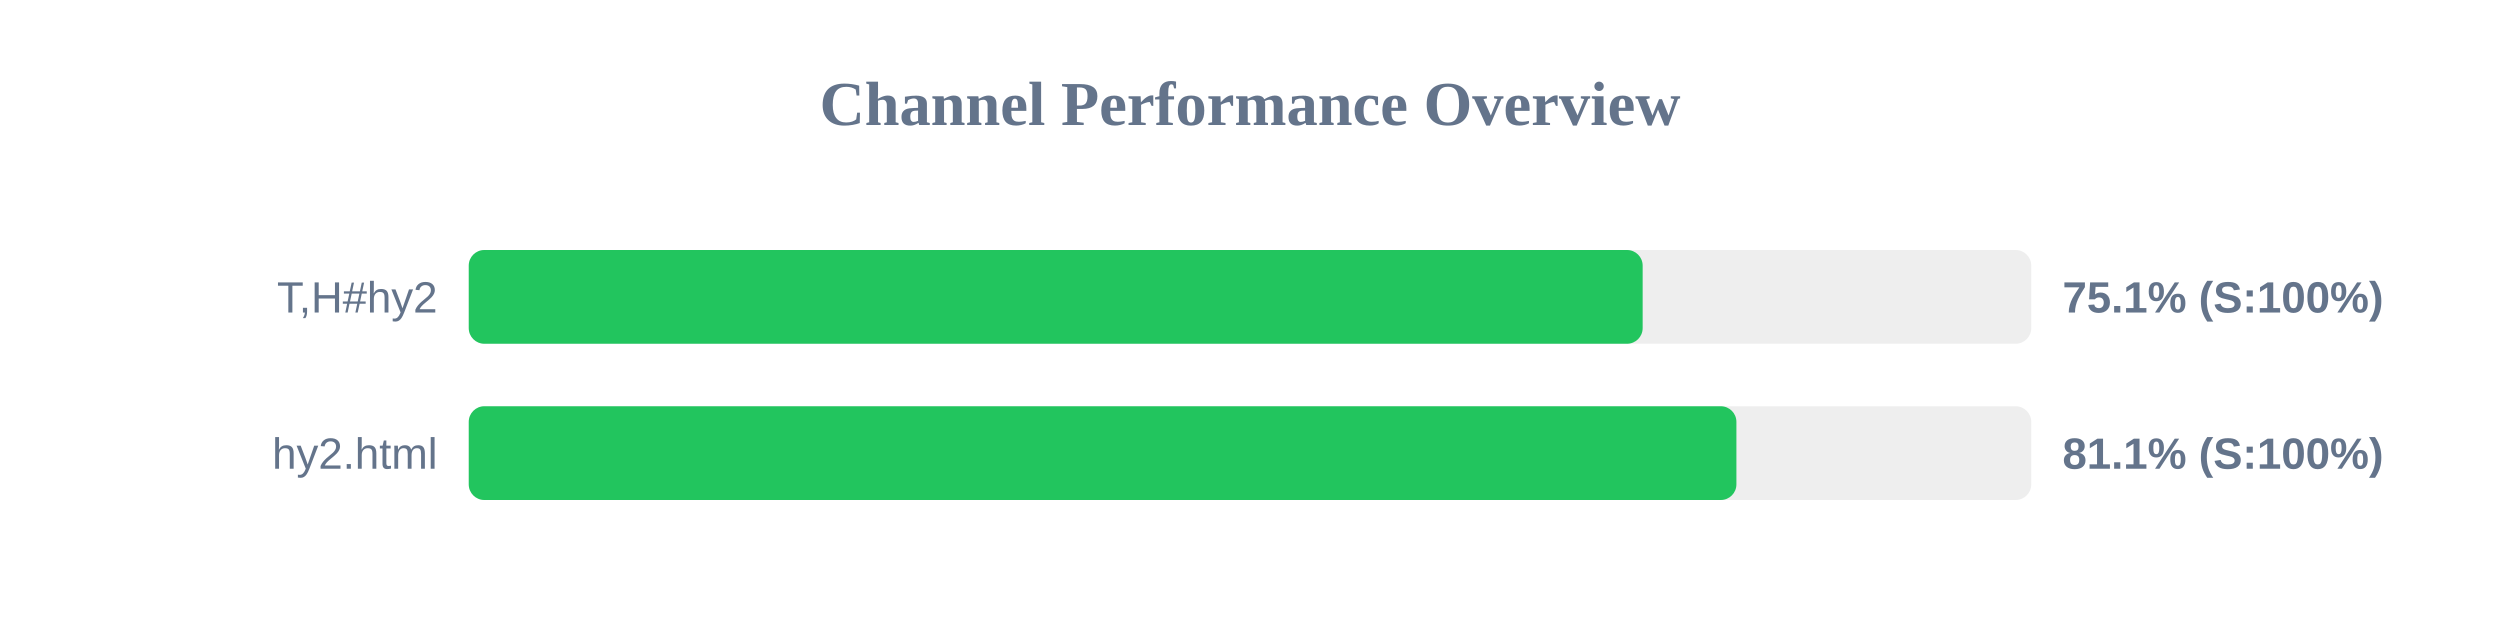
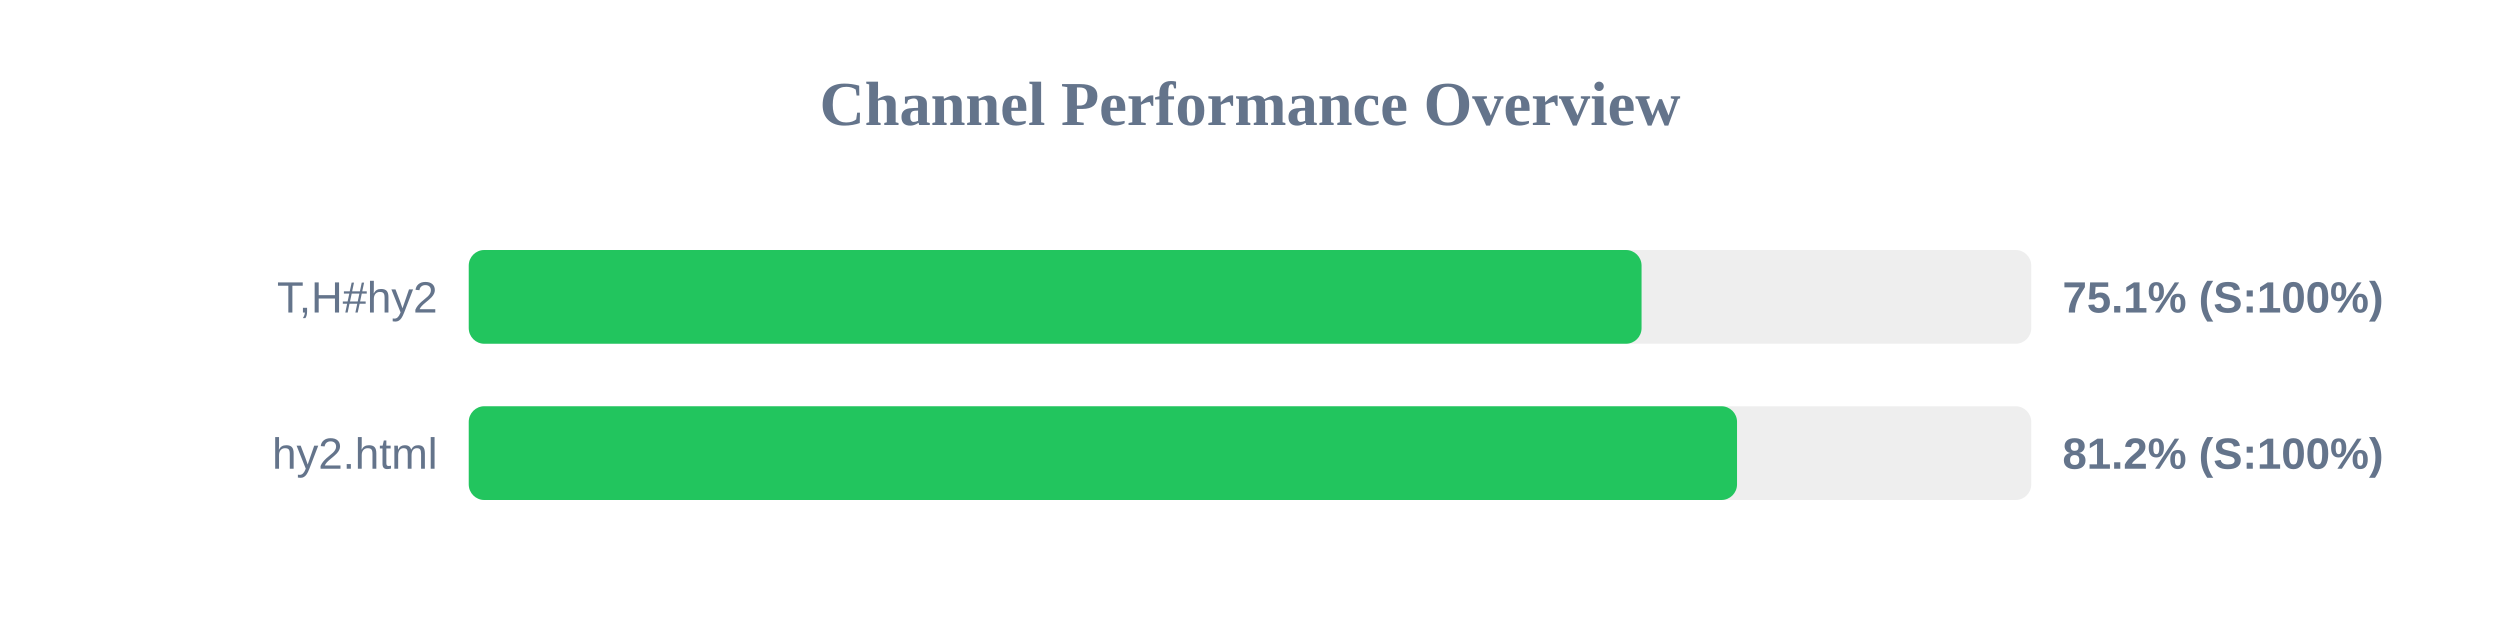
<svg xmlns="http://www.w3.org/2000/svg" width="800" height="200" version="1.1">
  <style>
        .row { font: 14px Arial; fill: #64748b; }
        .score { font: bold 14px Arial; fill: #64748b; }
    </style>
  <text x="400" y="40" text-anchor="middle" font-size="20px" font-weight="bold" fill="#64748b">Channel Performance Overview</text>
  <rect x="150" y="80" width="500" height="30" fill="#eee" rx="5" />
-   <rect x="150" y="80" width="375.65" height="30" fill="#22c55e" rx="5" />
+   <rect x="150" y="80" width="375.3" height="30" fill="#22c55e" rx="5" />
  <text x="140" y="100" text-anchor="end" class="row">T,H#hy2</text>
  <text x="660" y="100" text-anchor="start" class="score">75.1% (S:100%)</text>
  <rect x="150" y="130" width="500" height="30" fill="#eee" rx="5" />
-   <rect x="150" y="130" width="405.65" height="30" fill="#22c55e" rx="5" />
+   <rect x="150" y="130" width="405.85" height="30" fill="#22c55e" rx="5" />
  <text x="140" y="150" text-anchor="end" class="row">hy2.html</text>
-   <text x="660" y="150" text-anchor="start" class="score">81.1% (S:100%)</text>
+   <text x="660" y="150" text-anchor="start" class="score">81.2% (S:100%)</text>
</svg>
